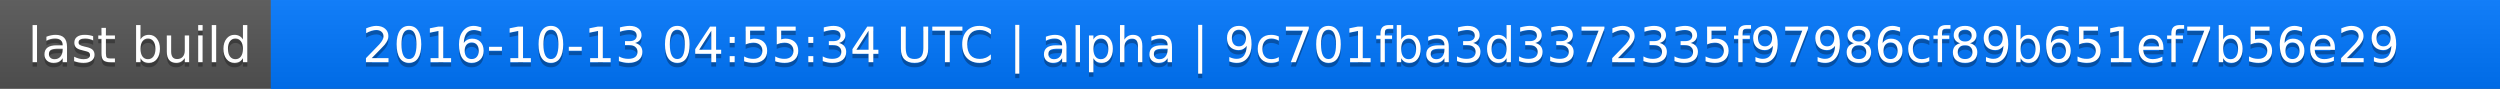
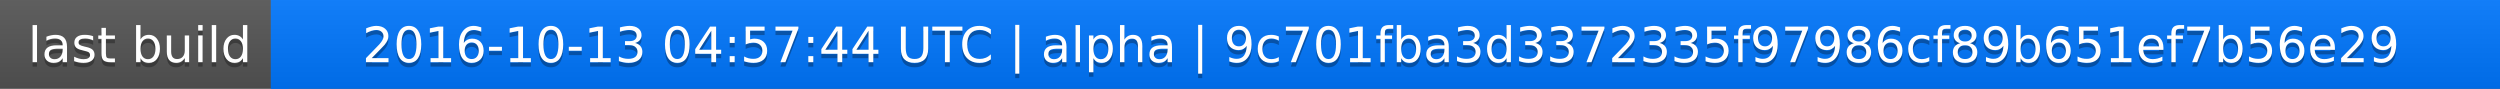
<svg xmlns="http://www.w3.org/2000/svg" width="563" height="20">
  <linearGradient id="a" x2="0" y2="100%">
    <stop offset="0" stop-color="#bbb" stop-opacity=".1" />
    <stop offset="1" stop-opacity=".1" />
  </linearGradient>
  <rect rx="0" width="563" height="20" fill="#555" />
  <rect rx="0" x="61" width="502" height="20" fill="#07f" />
  <path fill="#07f" d="M61 0h4v20h-4z" />
  <rect rx="0" width="563" height="20" fill="url(#a)" />
  <g fill="#fff" text-anchor="middle" font-family="DejaVu Sans,Verdana,Geneva,sans-serif" font-size="11">
    <text x="31.5" y="15" fill="#010101" fill-opacity=".3">last build</text>
    <text x="31.5" y="14">last build</text>
-     <text x="311" y="15" fill="#010101" fill-opacity=".3">2016-10-13 04:55:34 UTC | alpha | 9c701fba3d3372335f97986cf89b651ef7b56e29</text>
-     <text x="311" y="14">2016-10-13 04:55:34 UTC | alpha | 9c701fba3d3372335f97986cf89b651ef7b56e29</text>
+     <text x="311" y="15" fill="#010101" fill-opacity=".3">2016-10-13 04:57:44 UTC | alpha | 9c701fba3d3372335f97986cf89b651ef7b56e29</text>
+     <text x="311" y="14">2016-10-13 04:57:44 UTC | alpha | 9c701fba3d3372335f97986cf89b651ef7b56e29</text>
  </g>
</svg>
